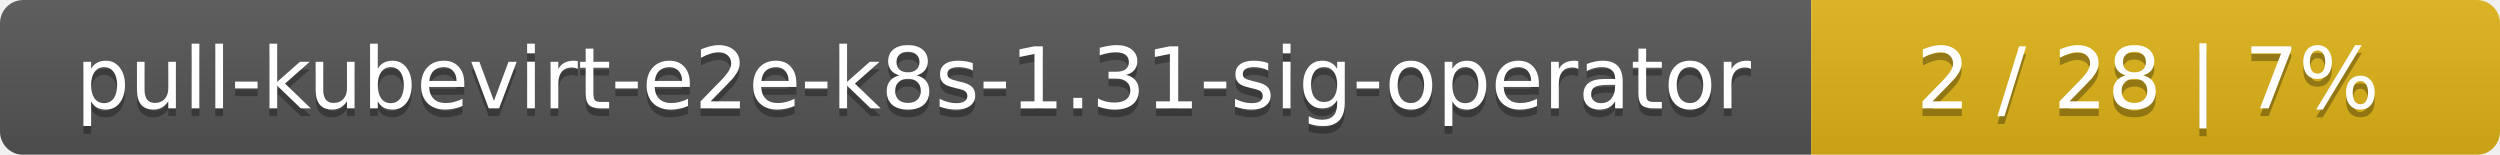
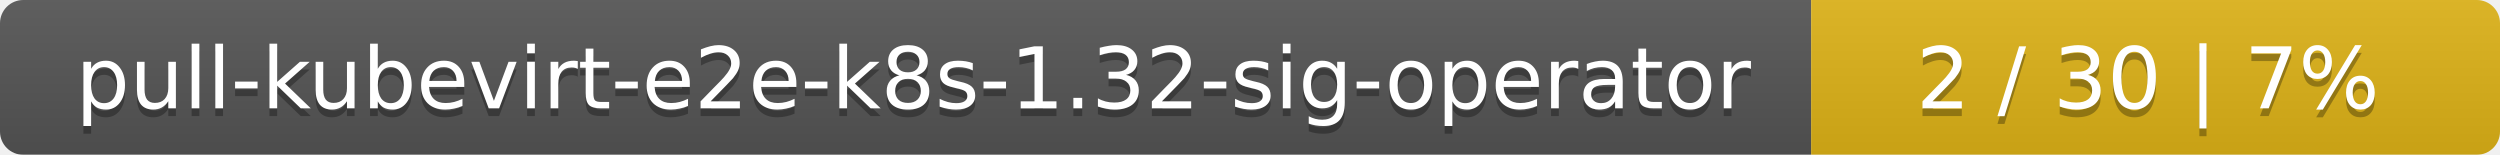
<svg xmlns="http://www.w3.org/2000/svg" width="323" height="20">
  <linearGradient id="smooth" x2="0" y2="100%">
    <stop offset="0" stop-color="#bbb" stop-opacity=".1" />
    <stop offset="1" stop-opacity=".1" />
  </linearGradient>
  <mask id="round">
    <rect width="323" height="20" rx="3" fill="#fff" />
  </mask>
  <g mask="url(#round)">
    <rect width="234" height="20" fill="#555" />
    <rect x="234" width="89" height="20" fill="#dfb317" />
    <rect width="323" height="20" fill="url(#smooth)" />
  </g>
  <g fill="#fff" text-anchor="middle" font-family="DejaVu Sans,Verdana,Geneva,sans-serif" font-size="11">
-     <text x="118" y="15" fill="#010101" fill-opacity=".3">pull-kubevirt-e2e-k8s-1.31-sig-operator</text>
-     <text x="118" y="14">pull-kubevirt-e2e-k8s-1.31-sig-operator</text>
-     <text x="277.5" y="15" fill="#010101" fill-opacity=".3">2 / 28    |    7%</text>
-     <text x="277.5" y="14">2 / 28    |    7%</text>
+     <text x="118" y="15" fill="#010101" fill-opacity=".3">pull-kubevirt-e2e-k8s-1.32-sig-operator</text>
+     <text x="118" y="14">pull-kubevirt-e2e-k8s-1.32-sig-operator</text>
+     <text x="277.5" y="15" fill="#010101" fill-opacity=".3">2 / 30    |    7%</text>
+     <text x="277.5" y="14">2 / 30    |    7%</text>
  </g>
</svg>
